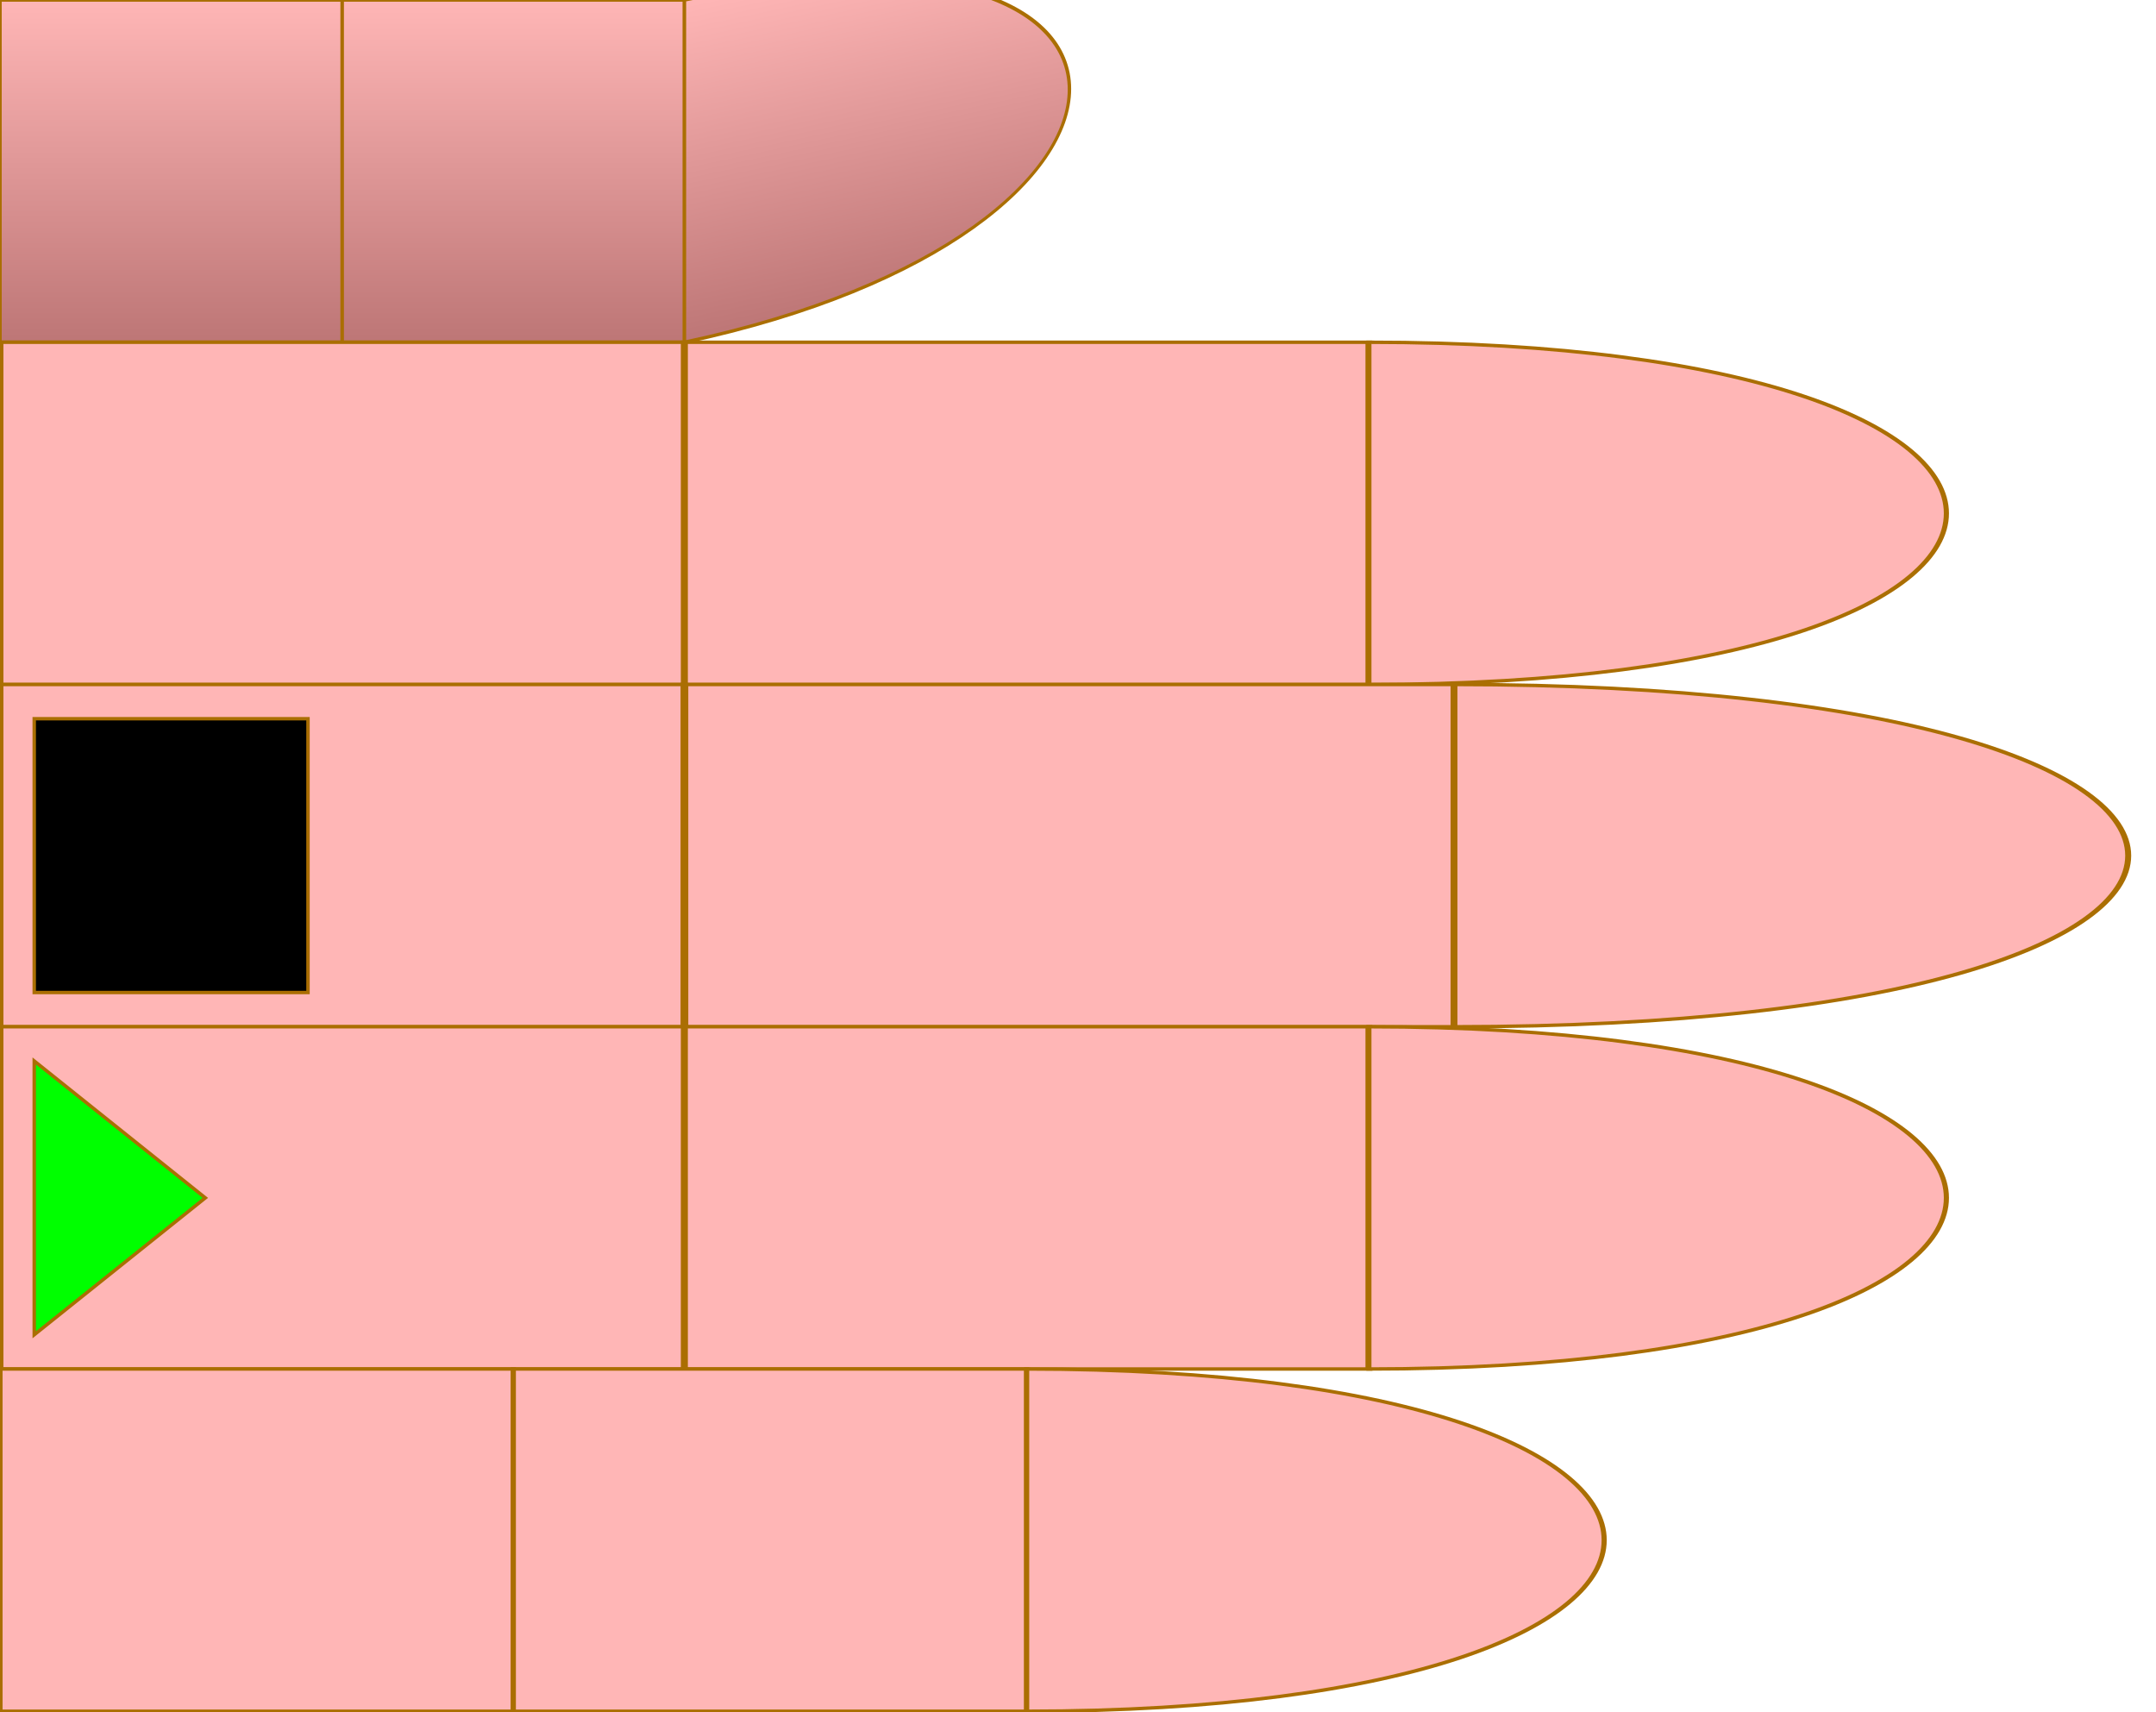
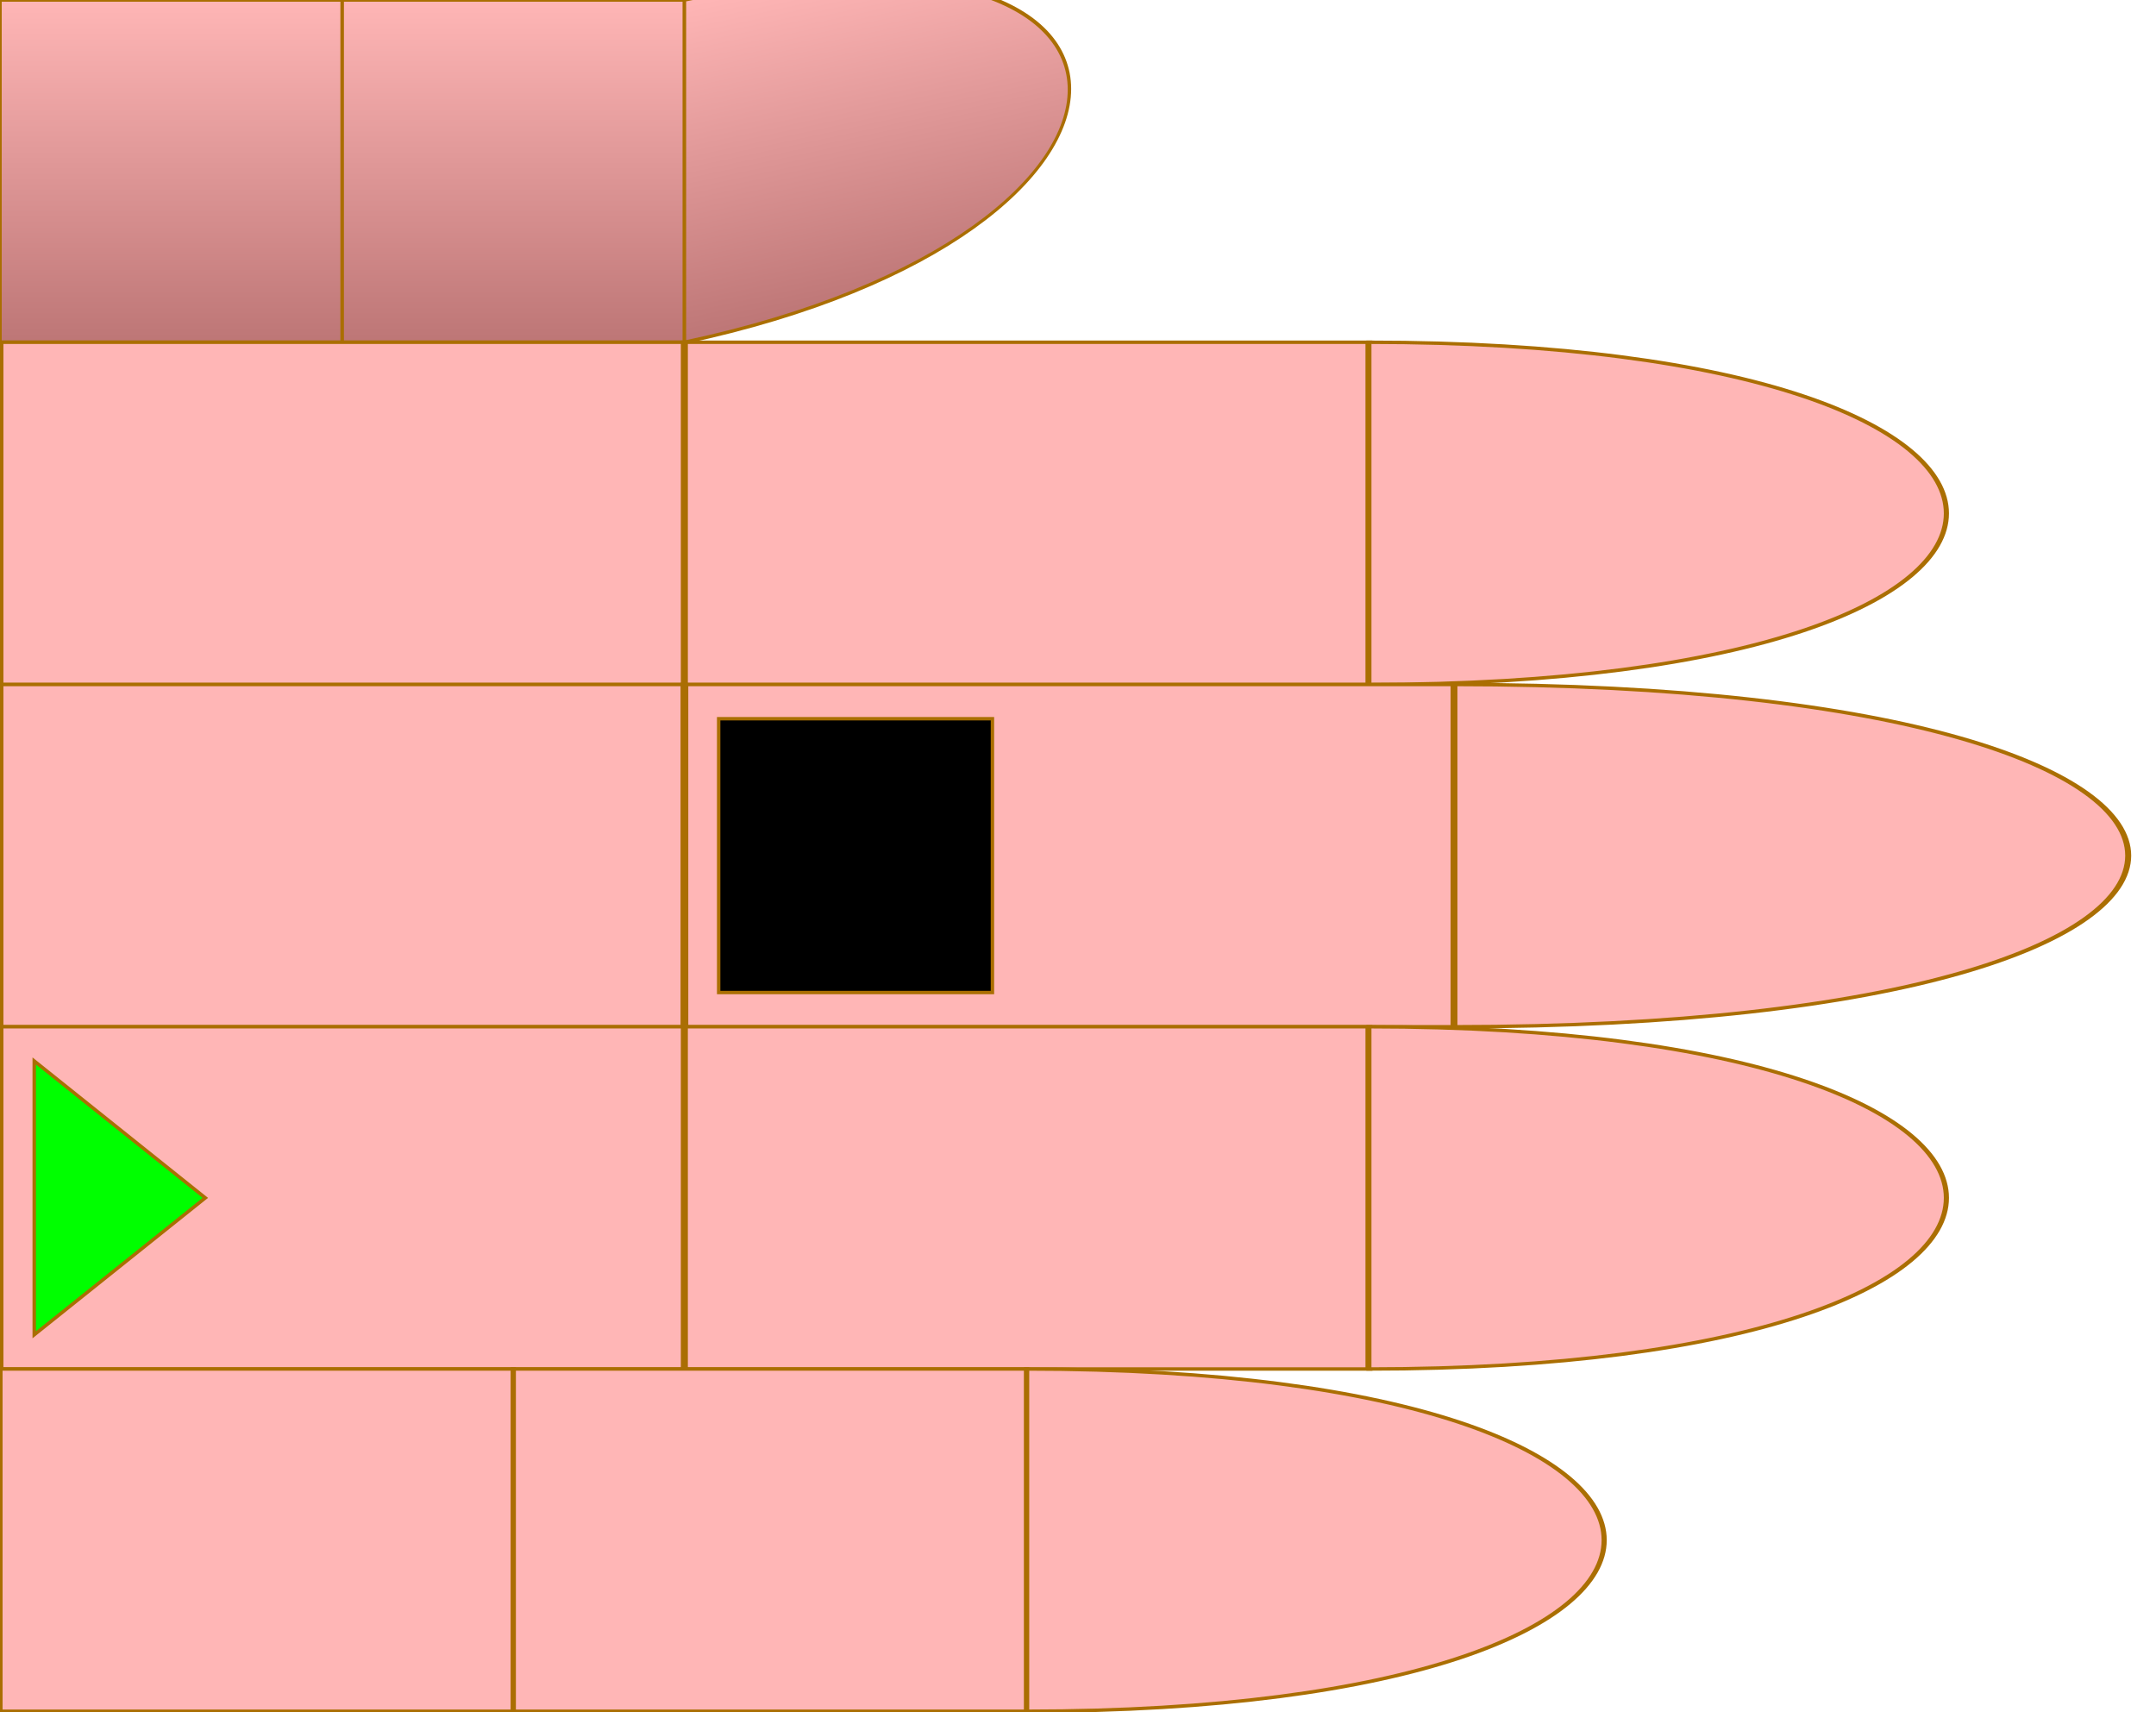
<svg xmlns="http://www.w3.org/2000/svg" id="chord-hand" viewBox="0 0 63 50" width="630" height="500">
  <style>
        #hand g use {
            stroke: #aa6e02 ;
            stroke-width: 0.1px;
        }
        #thumb {
            fill: url("#thumbGradient");
        }
        #index {
            fill: #ffb6b6ff;
        }
        #middle {
            fill: #ffb6b6ff;
        }
        #ring {
            fill: #ffb6b6ff;
        }
        #pinky {
            fill: #ffb6b6ff;
        }
    </style>
  <defs>
    <linearGradient id="thumbGradient" x1="1" x2="1" y1="0" y2="1">
      <stop offset="0%" stop-color="#ffb6b6ff" />
      <stop offset="100%" stop-color="#BD7676" />
    </linearGradient>
    <linearGradient id="fingerGradient" x1="1" x2="1" y1="0" y2="1">
      <stop offset="0%" stop-color="#BD7676" />
      <stop offset="50%" stop-color="#ffb6b6ff" />
      <stop offset="100%" stop-color="#BD7676" />
    </linearGradient>
    <radialGradient id="roundTipGradient" cx="50%" cy="50%" r="50%" fx="50%" fy="50%">
      <stop offset="0%" stop-color="#ffb6b6ff" />
      <stop offset="100%" stop-color="#BD7676" />
    </radialGradient>
    <path id="phalange" d="                 M 0 0                  L 10 0                 L 10 10                 L 0 10                 Z" stroke-width="useCurrent" stroke="useCurrent" />
    <path id="tip" d="                 M 0 0                  C 15 0, 15 10, 0 10                 L 0 10                 Z" stroke-width="useCurrent" stroke="useCurrent" />
    <circrle id="round-tip" cx="0" cy="5" r="5" fill="url('#roundTipGradient')" />
    <polygon id="start" points="1,1 6,5 1,9" fill="#0F0F" z-index="1010" />
    <rect id="start-stop" y="1" x="6" width="3" height="8" fill="#000F" z-index="1000" />
    <rect id="stop" y="1" width="8" height="8" fill="#000F" z-index="1000" />
    <circle id="dot" cx="3" cy="5" r="2" stroke="none" />
  </defs>
  <g id="hand" viewBox="0 0 63 50" x="0" y="0">
    <g id="thumb">
      <use id="me" href="#phalange" transform="translate(0,0)" />
      <use id="mf" href="#phalange" transform="translate(10,0)" />
      <use id="pf" href="#tip" transform="translate(20,0) scale(1,1) skewY(-12)" />
    </g>
    <g id="index" transform="translate(0,10)">
      <use id="me" href="#phalange" transform="translate(0,0) scale(2,1)" />
      <use id="mf" href="#phalange" transform="translate(20,0) scale(2,1) " />
      <use id="pf" href="#tip" transform="translate(40,0) scale(1.5,1) " />
    </g>
    <g id="middle" transform="translate(0,20)">
      <use id="me" href="#phalange" transform="translate(0,0) scale(2,1) " />
      <use id="mf" href="#phalange" transform="translate(20,0) scale(2.25,1) " />
      <use id="pf" href="#tip" transform="translate(42.5,0) scale(1.75,1) " />
-       <use id="stop" href="#stop" x="1" />
+       <use id="stop" href="#stop" x="21" />
    </g>
    <g id="ring" transform="translate(0,30)">
      <use id="me" href="#phalange" transform="translate(0,0) scale(2,1) " />
      <use id="mf" href="#phalange" transform="translate(20,0) scale(2,1) " />
      <use id="pf" href="#tip" transform="translate(40,0) scale(1.5,1) " />
      <use id="start" href="#start" x="0" />
    </g>
    <g id="pinky" transform="translate(0,40)">
      <use id="me" href="#phalange" transform="translate(0,0) scale(1.5,1) " />
      <use id="mf" href="#phalange" transform="translate(15,0) scale(1.5,1) " />
      <use id="pf" href="#tip" transform="translate(30,0) scale(1.5,1) " />
    </g>
  </g>
</svg>
